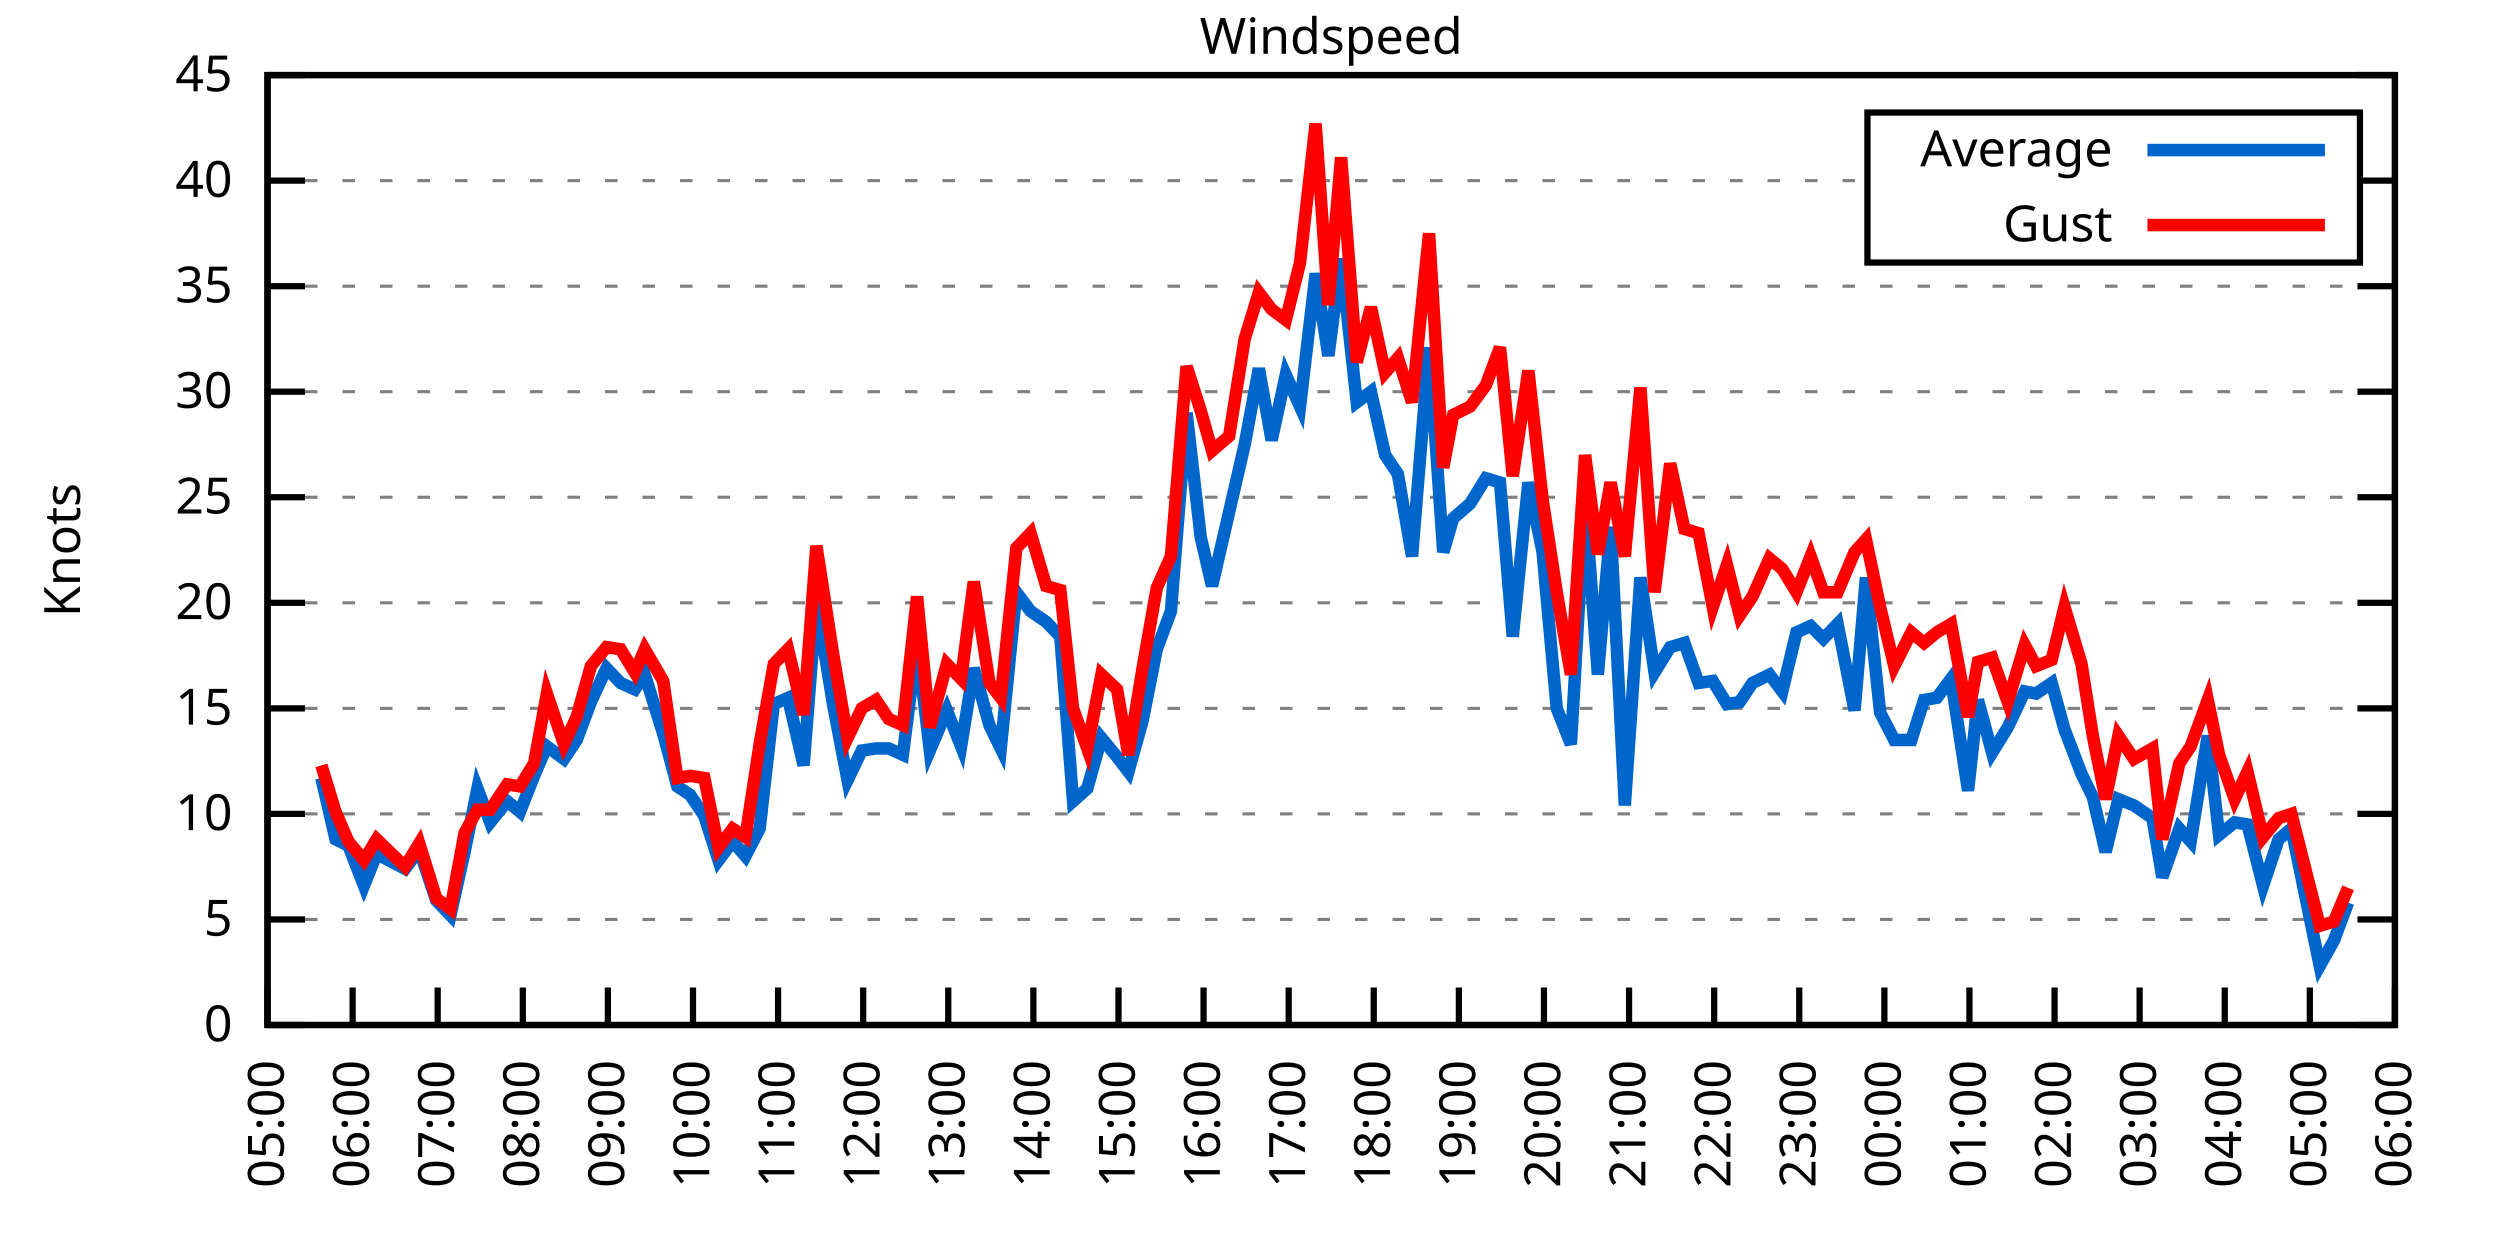
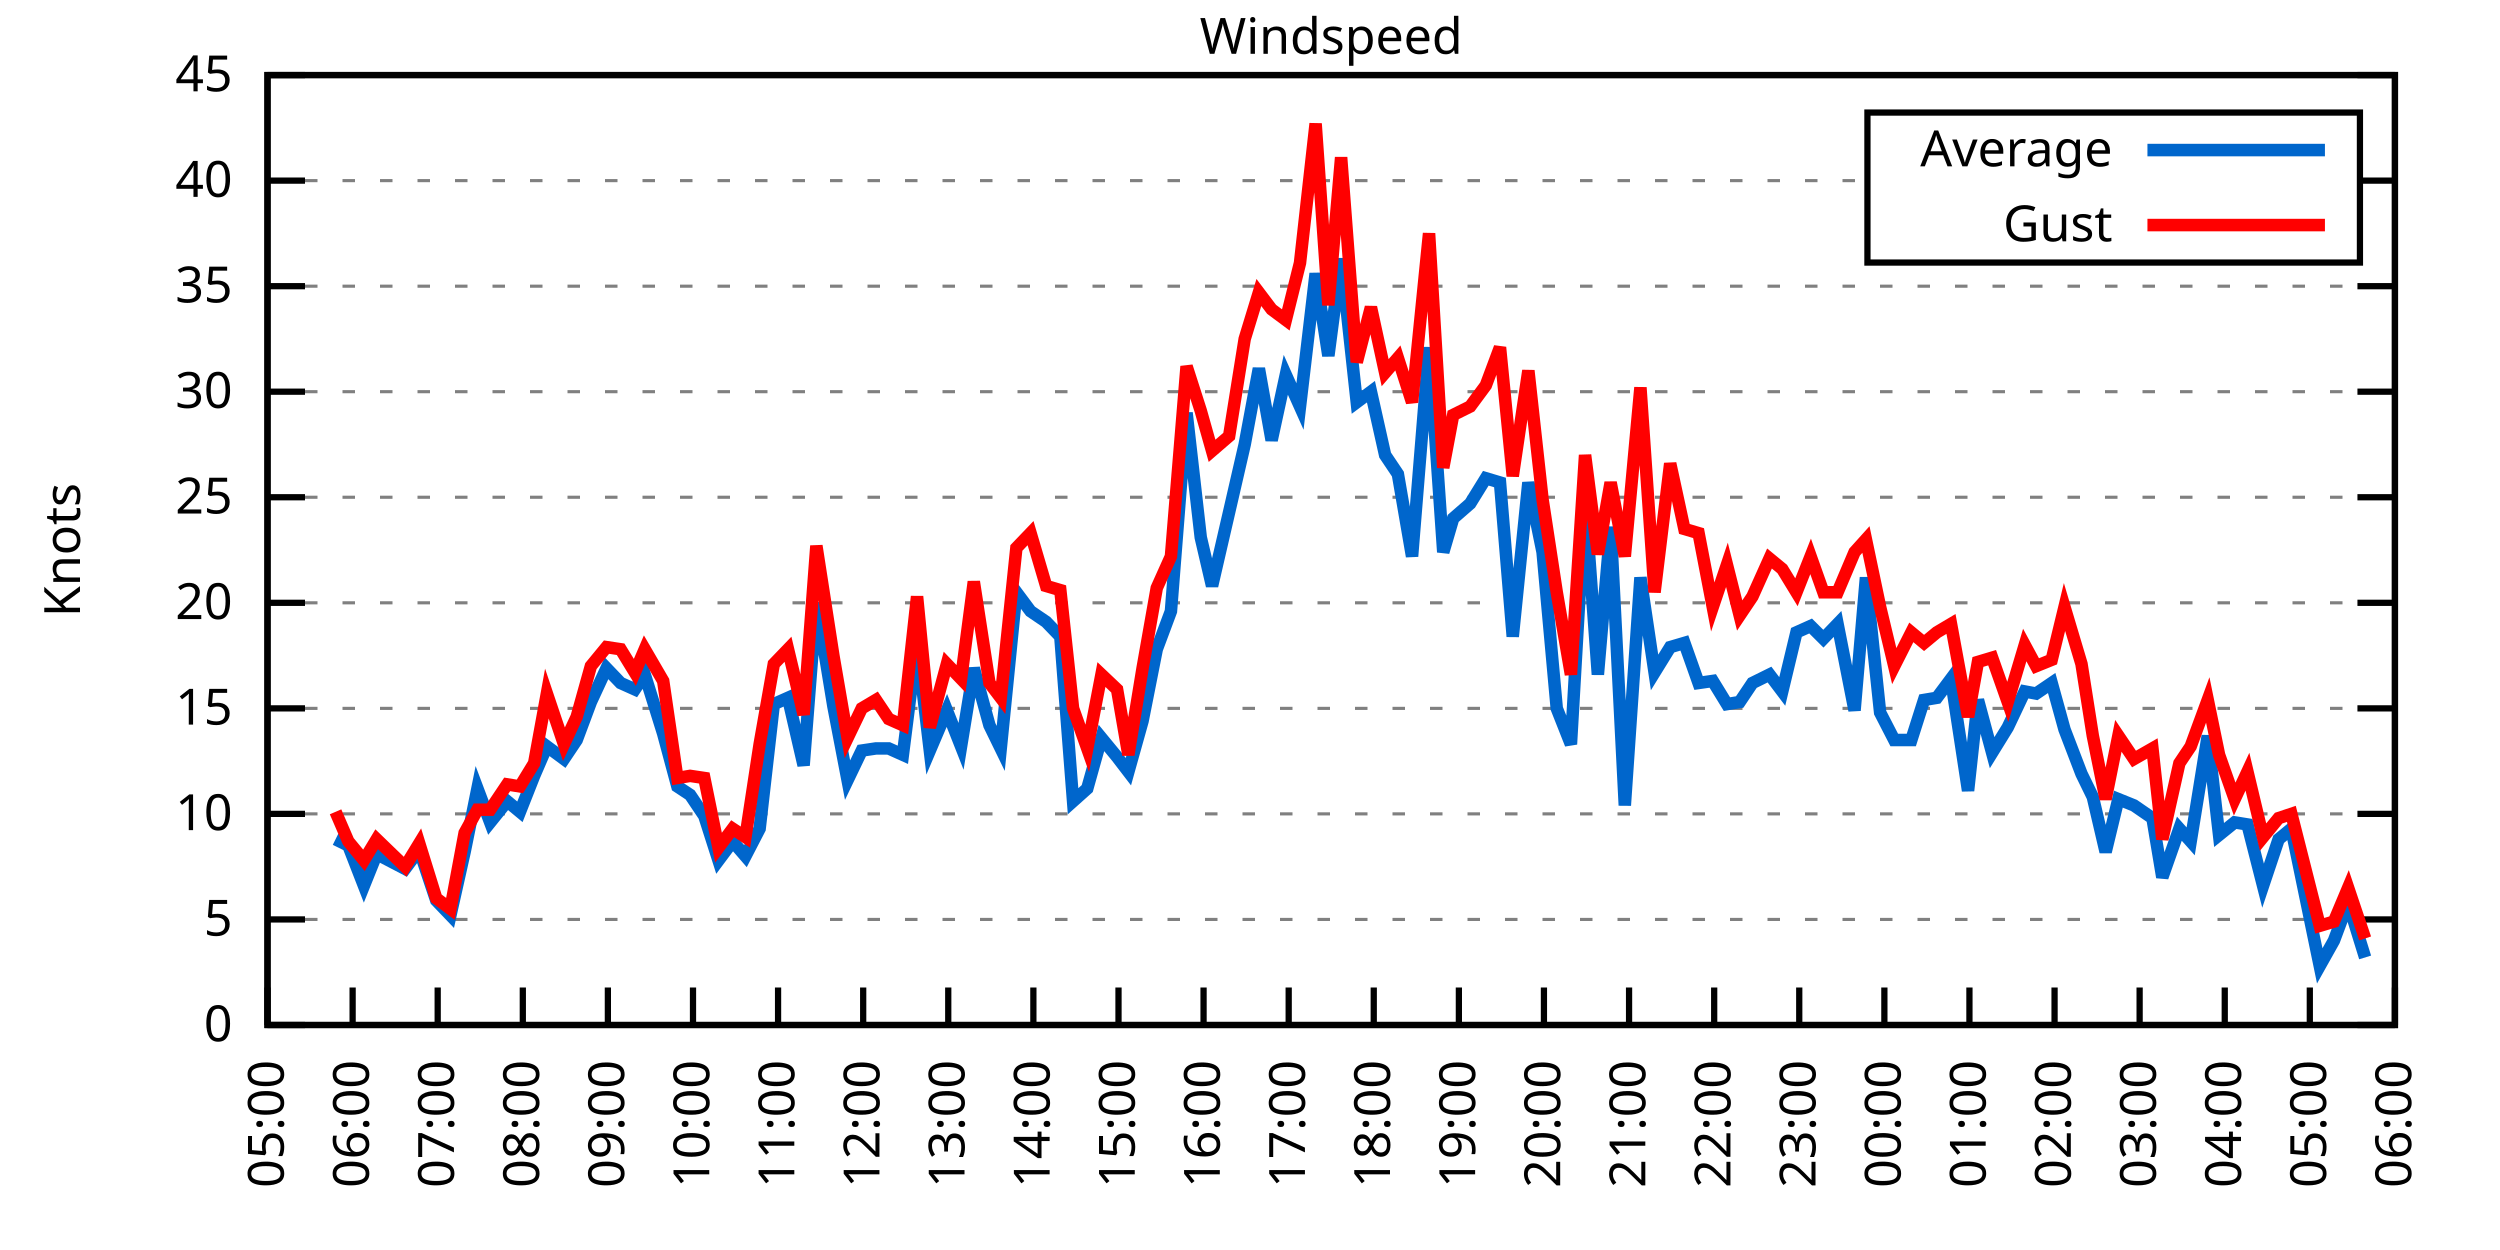
<svg xmlns="http://www.w3.org/2000/svg" xmlns:xlink="http://www.w3.org/1999/xlink" width="400" height="200" viewBox="0 0 400 200">
  <g id="gnuplot_canvas">
    <rect x="0" y="0" width="400" height="200" fill="none" />
    <defs>
      <circle id="gpDot" r="0.5" stroke-width="0.5" stroke="currentColor" />
      <path id="gpPt0" stroke-width="0.333" stroke="currentColor" d="M-1,0 h2 M0,-1 v2" />
      <path id="gpPt1" stroke-width="0.333" stroke="currentColor" d="M-1,-1 L1,1 M1,-1 L-1,1" />
      <path id="gpPt2" stroke-width="0.333" stroke="currentColor" d="M-1,0 L1,0 M0,-1 L0,1 M-1,-1 L1,1 M-1,1 L1,-1" />
      <rect id="gpPt3" stroke-width="0.333" stroke="currentColor" x="-1" y="-1" width="2" height="2" />
      <rect id="gpPt4" stroke-width="0.333" stroke="currentColor" fill="currentColor" x="-1" y="-1" width="2" height="2" />
      <circle id="gpPt5" stroke-width="0.333" stroke="currentColor" cx="0" cy="0" r="1" />
      <use xlink:href="#gpPt5" id="gpPt6" fill="currentColor" stroke="none" />
      <path id="gpPt7" stroke-width="0.333" stroke="currentColor" d="M0,-1.33 L-1.33,0.67 L1.33,0.67 z" />
      <use xlink:href="#gpPt7" id="gpPt8" fill="currentColor" stroke="none" />
      <use xlink:href="#gpPt7" id="gpPt9" stroke="currentColor" transform="rotate(180)" />
      <use xlink:href="#gpPt9" id="gpPt10" fill="currentColor" stroke="none" />
      <use xlink:href="#gpPt3" id="gpPt11" stroke="currentColor" transform="rotate(45)" />
      <use xlink:href="#gpPt11" id="gpPt12" fill="currentColor" stroke="none" />
      <path id="gpPt13" stroke-width="0.333" stroke="currentColor" d="M0,1.330 L1.265,0.411 L0.782,-1.067 L-0.782,-1.076 L-1.265,0.411 z" />
      <use xlink:href="#gpPt13" id="gpPt14" fill="currentColor" stroke="none" />
      <filter id="textbox" filterUnits="objectBoundingBox" x="0" y="0" height="1" width="1">
        <feFlood flood-color="white" flood-opacity="1" result="bgnd" />
        <feComposite in="SourceGraphic" in2="bgnd" operator="atop" />
      </filter>
      <filter id="greybox" filterUnits="objectBoundingBox" x="0" y="0" height="1" width="1">
        <feFlood flood-color="lightgrey" flood-opacity="1" result="grey" />
        <feComposite in="SourceGraphic" in2="grey" operator="atop" />
      </filter>
    </defs>
    <g fill="none" color="white" stroke="currentColor" stroke-width="1.00" stroke-linecap="butt" stroke-linejoin="miter">
</g>
    <g fill="none" color="black" stroke="currentColor" stroke-width="1.00" stroke-linecap="butt" stroke-linejoin="miter">
      <g stroke="none" shape-rendering="crispEdges">
        <polygon fill="rgb(255, 255, 255)" points="42.80,164.00 383.18,164.00 383.18,12.02 42.80,12.02 " />
      </g>
    </g>
    <g fill="none" color="black" stroke="currentColor" stroke-width="1.00" stroke-linecap="butt" stroke-linejoin="miter">
</g>
    <g fill="none" color="black" stroke="black" stroke-width="0.50" stroke-linecap="butt" stroke-linejoin="miter">
</g>
    <g fill="none" color="gray" stroke="currentColor" stroke-width="0.50" stroke-linecap="butt" stroke-linejoin="miter">
      <path stroke="gray" stroke-dasharray="2,4" class="gridline" d="M42.80,164.00 L383.19,164.00  " />
    </g>
    <g fill="none" color="gray" stroke="gray" stroke-width="1.00" stroke-linecap="butt" stroke-linejoin="miter">
</g>
    <g fill="none" color="black" stroke="currentColor" stroke-width="1.00" stroke-linecap="butt" stroke-linejoin="miter">
      <path stroke="black" d="M42.80,164.00 L48.80,164.00 M383.19,164.00 L377.19,164.00  " />
      <g transform="translate(37.20,166.60)" stroke="none" fill="black" font-family="Sans" font-size="8.00" text-anchor="end">
        <text>
          <tspan font-family="Sans"> 0</tspan>
        </text>
      </g>
    </g>
    <g fill="none" color="black" stroke="currentColor" stroke-width="1.00" stroke-linecap="butt" stroke-linejoin="miter">
</g>
    <g fill="none" color="black" stroke="black" stroke-width="0.50" stroke-linecap="butt" stroke-linejoin="miter">
</g>
    <g fill="none" color="gray" stroke="currentColor" stroke-width="0.50" stroke-linecap="butt" stroke-linejoin="miter">
      <path stroke="gray" stroke-dasharray="2,4" class="gridline" d="M42.80,147.11 L383.19,147.11  " />
    </g>
    <g fill="none" color="gray" stroke="gray" stroke-width="1.00" stroke-linecap="butt" stroke-linejoin="miter">
</g>
    <g fill="none" color="black" stroke="currentColor" stroke-width="1.00" stroke-linecap="butt" stroke-linejoin="miter">
      <path stroke="black" d="M42.80,147.11 L48.80,147.11 M383.19,147.11 L377.19,147.11  " />
      <g transform="translate(37.20,149.71)" stroke="none" fill="black" font-family="Sans" font-size="8.00" text-anchor="end">
        <text>
          <tspan font-family="Sans"> 5</tspan>
        </text>
      </g>
    </g>
    <g fill="none" color="black" stroke="currentColor" stroke-width="1.00" stroke-linecap="butt" stroke-linejoin="miter">
</g>
    <g fill="none" color="black" stroke="black" stroke-width="0.50" stroke-linecap="butt" stroke-linejoin="miter">
</g>
    <g fill="none" color="gray" stroke="currentColor" stroke-width="0.50" stroke-linecap="butt" stroke-linejoin="miter">
      <path stroke="gray" stroke-dasharray="2,4" class="gridline" d="M42.80,130.22 L383.19,130.22  " />
    </g>
    <g fill="none" color="gray" stroke="gray" stroke-width="1.00" stroke-linecap="butt" stroke-linejoin="miter">
</g>
    <g fill="none" color="black" stroke="currentColor" stroke-width="1.00" stroke-linecap="butt" stroke-linejoin="miter">
      <path stroke="black" d="M42.80,130.22 L48.80,130.22 M383.19,130.22 L377.19,130.22  " />
      <g transform="translate(37.20,132.82)" stroke="none" fill="black" font-family="Sans" font-size="8.00" text-anchor="end">
        <text>
          <tspan font-family="Sans"> 10</tspan>
        </text>
      </g>
    </g>
    <g fill="none" color="black" stroke="currentColor" stroke-width="1.00" stroke-linecap="butt" stroke-linejoin="miter">
</g>
    <g fill="none" color="black" stroke="black" stroke-width="0.50" stroke-linecap="butt" stroke-linejoin="miter">
</g>
    <g fill="none" color="gray" stroke="currentColor" stroke-width="0.50" stroke-linecap="butt" stroke-linejoin="miter">
      <path stroke="gray" stroke-dasharray="2,4" class="gridline" d="M42.80,113.34 L383.19,113.34  " />
    </g>
    <g fill="none" color="gray" stroke="gray" stroke-width="1.00" stroke-linecap="butt" stroke-linejoin="miter">
</g>
    <g fill="none" color="black" stroke="currentColor" stroke-width="1.00" stroke-linecap="butt" stroke-linejoin="miter">
      <path stroke="black" d="M42.80,113.34 L48.80,113.34 M383.19,113.34 L377.19,113.34  " />
      <g transform="translate(37.20,115.94)" stroke="none" fill="black" font-family="Sans" font-size="8.00" text-anchor="end">
        <text>
          <tspan font-family="Sans"> 15</tspan>
        </text>
      </g>
    </g>
    <g fill="none" color="black" stroke="currentColor" stroke-width="1.00" stroke-linecap="butt" stroke-linejoin="miter">
</g>
    <g fill="none" color="black" stroke="black" stroke-width="0.50" stroke-linecap="butt" stroke-linejoin="miter">
</g>
    <g fill="none" color="gray" stroke="currentColor" stroke-width="0.50" stroke-linecap="butt" stroke-linejoin="miter">
      <path stroke="gray" stroke-dasharray="2,4" class="gridline" d="M42.80,96.45 L383.19,96.45  " />
    </g>
    <g fill="none" color="gray" stroke="gray" stroke-width="1.00" stroke-linecap="butt" stroke-linejoin="miter">
</g>
    <g fill="none" color="black" stroke="currentColor" stroke-width="1.00" stroke-linecap="butt" stroke-linejoin="miter">
      <path stroke="black" d="M42.80,96.45 L48.80,96.45 M383.19,96.45 L377.19,96.45  " />
      <g transform="translate(37.20,99.05)" stroke="none" fill="black" font-family="Sans" font-size="8.00" text-anchor="end">
        <text>
          <tspan font-family="Sans"> 20</tspan>
        </text>
      </g>
    </g>
    <g fill="none" color="black" stroke="currentColor" stroke-width="1.00" stroke-linecap="butt" stroke-linejoin="miter">
</g>
    <g fill="none" color="black" stroke="black" stroke-width="0.50" stroke-linecap="butt" stroke-linejoin="miter">
</g>
    <g fill="none" color="gray" stroke="currentColor" stroke-width="0.50" stroke-linecap="butt" stroke-linejoin="miter">
      <path stroke="gray" stroke-dasharray="2,4" class="gridline" d="M42.80,79.56 L383.19,79.56  " />
    </g>
    <g fill="none" color="gray" stroke="gray" stroke-width="1.00" stroke-linecap="butt" stroke-linejoin="miter">
</g>
    <g fill="none" color="black" stroke="currentColor" stroke-width="1.00" stroke-linecap="butt" stroke-linejoin="miter">
      <path stroke="black" d="M42.80,79.56 L48.80,79.56 M383.19,79.56 L377.19,79.56  " />
      <g transform="translate(37.20,82.16)" stroke="none" fill="black" font-family="Sans" font-size="8.00" text-anchor="end">
        <text>
          <tspan font-family="Sans"> 25</tspan>
        </text>
      </g>
    </g>
    <g fill="none" color="black" stroke="currentColor" stroke-width="1.00" stroke-linecap="butt" stroke-linejoin="miter">
</g>
    <g fill="none" color="black" stroke="black" stroke-width="0.50" stroke-linecap="butt" stroke-linejoin="miter">
</g>
    <g fill="none" color="gray" stroke="currentColor" stroke-width="0.50" stroke-linecap="butt" stroke-linejoin="miter">
      <path stroke="gray" stroke-dasharray="2,4" class="gridline" d="M42.80,62.67 L383.19,62.67  " />
    </g>
    <g fill="none" color="gray" stroke="gray" stroke-width="1.00" stroke-linecap="butt" stroke-linejoin="miter">
</g>
    <g fill="none" color="black" stroke="currentColor" stroke-width="1.00" stroke-linecap="butt" stroke-linejoin="miter">
      <path stroke="black" d="M42.80,62.67 L48.80,62.67 M383.19,62.67 L377.19,62.67  " />
      <g transform="translate(37.20,65.27)" stroke="none" fill="black" font-family="Sans" font-size="8.00" text-anchor="end">
        <text>
          <tspan font-family="Sans"> 30</tspan>
        </text>
      </g>
    </g>
    <g fill="none" color="black" stroke="currentColor" stroke-width="1.00" stroke-linecap="butt" stroke-linejoin="miter">
</g>
    <g fill="none" color="black" stroke="black" stroke-width="0.50" stroke-linecap="butt" stroke-linejoin="miter">
</g>
    <g fill="none" color="gray" stroke="currentColor" stroke-width="0.50" stroke-linecap="butt" stroke-linejoin="miter">
      <path stroke="gray" stroke-dasharray="2,4" class="gridline" d="M42.80,45.79 L383.19,45.79  " />
    </g>
    <g fill="none" color="gray" stroke="gray" stroke-width="1.00" stroke-linecap="butt" stroke-linejoin="miter">
</g>
    <g fill="none" color="black" stroke="currentColor" stroke-width="1.00" stroke-linecap="butt" stroke-linejoin="miter">
      <path stroke="black" d="M42.80,45.79 L48.80,45.79 M383.19,45.79 L377.19,45.79  " />
      <g transform="translate(37.20,48.39)" stroke="none" fill="black" font-family="Sans" font-size="8.00" text-anchor="end">
        <text>
          <tspan font-family="Sans"> 35</tspan>
        </text>
      </g>
    </g>
    <g fill="none" color="black" stroke="currentColor" stroke-width="1.00" stroke-linecap="butt" stroke-linejoin="miter">
</g>
    <g fill="none" color="black" stroke="black" stroke-width="0.50" stroke-linecap="butt" stroke-linejoin="miter">
</g>
    <g fill="none" color="gray" stroke="currentColor" stroke-width="0.50" stroke-linecap="butt" stroke-linejoin="miter">
      <path stroke="gray" stroke-dasharray="2,4" class="gridline" d="M42.80,28.90 L298.79,28.90 M377.59,28.90 L383.19,28.90  " />
    </g>
    <g fill="none" color="gray" stroke="gray" stroke-width="1.00" stroke-linecap="butt" stroke-linejoin="miter">
</g>
    <g fill="none" color="black" stroke="currentColor" stroke-width="1.00" stroke-linecap="butt" stroke-linejoin="miter">
      <path stroke="black" d="M42.80,28.90 L48.80,28.90 M383.19,28.90 L377.19,28.90  " />
      <g transform="translate(37.20,31.50)" stroke="none" fill="black" font-family="Sans" font-size="8.00" text-anchor="end">
        <text>
          <tspan font-family="Sans"> 40</tspan>
        </text>
      </g>
    </g>
    <g fill="none" color="black" stroke="currentColor" stroke-width="1.00" stroke-linecap="butt" stroke-linejoin="miter">
</g>
    <g fill="none" color="black" stroke="black" stroke-width="0.50" stroke-linecap="butt" stroke-linejoin="miter">
</g>
    <g fill="none" color="gray" stroke="currentColor" stroke-width="0.50" stroke-linecap="butt" stroke-linejoin="miter">
      <path stroke="gray" stroke-dasharray="2,4" class="gridline" d="M42.80,12.01 L383.19,12.01  " />
    </g>
    <g fill="none" color="gray" stroke="gray" stroke-width="1.00" stroke-linecap="butt" stroke-linejoin="miter">
</g>
    <g fill="none" color="black" stroke="currentColor" stroke-width="1.00" stroke-linecap="butt" stroke-linejoin="miter">
      <path stroke="black" d="M42.80,12.01 L48.80,12.01 M383.19,12.01 L377.19,12.01  " />
      <g transform="translate(37.20,14.61)" stroke="none" fill="black" font-family="Sans" font-size="8.00" text-anchor="end">
        <text>
          <tspan font-family="Sans"> 45</tspan>
        </text>
      </g>
    </g>
    <g fill="none" color="black" stroke="currentColor" stroke-width="1.00" stroke-linecap="butt" stroke-linejoin="miter">
      <path stroke="black" d="M42.80,164.00 L42.80,158.00  " />
      <g transform="translate(45.40,169.60) rotate(270.00)" stroke="none" fill="black" font-family="Sans" font-size="8.00" text-anchor="end">
        <text>
          <tspan font-family="Sans">05:00</tspan>
        </text>
      </g>
    </g>
    <g fill="none" color="black" stroke="currentColor" stroke-width="1.00" stroke-linecap="butt" stroke-linejoin="miter">
      <path stroke="black" d="M56.42,164.00 L56.42,158.00  " />
      <g transform="translate(59.02,169.60) rotate(270.00)" stroke="none" fill="black" font-family="Sans" font-size="8.00" text-anchor="end">
        <text>
          <tspan font-family="Sans">06:00</tspan>
        </text>
      </g>
    </g>
    <g fill="none" color="black" stroke="currentColor" stroke-width="1.00" stroke-linecap="butt" stroke-linejoin="miter">
      <path stroke="black" d="M70.03,164.00 L70.03,158.00  " />
      <g transform="translate(72.63,169.60) rotate(270.00)" stroke="none" fill="black" font-family="Sans" font-size="8.00" text-anchor="end">
        <text>
          <tspan font-family="Sans">07:00</tspan>
        </text>
      </g>
    </g>
    <g fill="none" color="black" stroke="currentColor" stroke-width="1.00" stroke-linecap="butt" stroke-linejoin="miter">
      <path stroke="black" d="M83.65,164.00 L83.65,158.00  " />
      <g transform="translate(86.25,169.60) rotate(270.00)" stroke="none" fill="black" font-family="Sans" font-size="8.00" text-anchor="end">
        <text>
          <tspan font-family="Sans">08:00</tspan>
        </text>
      </g>
    </g>
    <g fill="none" color="black" stroke="currentColor" stroke-width="1.00" stroke-linecap="butt" stroke-linejoin="miter">
      <path stroke="black" d="M97.26,164.00 L97.26,158.00  " />
      <g transform="translate(99.86,169.60) rotate(270.00)" stroke="none" fill="black" font-family="Sans" font-size="8.00" text-anchor="end">
        <text>
          <tspan font-family="Sans">09:00</tspan>
        </text>
      </g>
    </g>
    <g fill="none" color="black" stroke="currentColor" stroke-width="1.00" stroke-linecap="butt" stroke-linejoin="miter">
      <path stroke="black" d="M110.88,164.00 L110.88,158.00  " />
      <g transform="translate(113.48,169.60) rotate(270.00)" stroke="none" fill="black" font-family="Sans" font-size="8.00" text-anchor="end">
        <text>
          <tspan font-family="Sans">10:00</tspan>
        </text>
      </g>
    </g>
    <g fill="none" color="black" stroke="currentColor" stroke-width="1.00" stroke-linecap="butt" stroke-linejoin="miter">
      <path stroke="black" d="M124.49,164.00 L124.49,158.00  " />
      <g transform="translate(127.09,169.60) rotate(270.00)" stroke="none" fill="black" font-family="Sans" font-size="8.00" text-anchor="end">
        <text>
          <tspan font-family="Sans">11:00</tspan>
        </text>
      </g>
    </g>
    <g fill="none" color="black" stroke="currentColor" stroke-width="1.00" stroke-linecap="butt" stroke-linejoin="miter">
      <path stroke="black" d="M138.11,164.00 L138.11,158.00  " />
      <g transform="translate(140.71,169.60) rotate(270.00)" stroke="none" fill="black" font-family="Sans" font-size="8.00" text-anchor="end">
        <text>
          <tspan font-family="Sans">12:00</tspan>
        </text>
      </g>
    </g>
    <g fill="none" color="black" stroke="currentColor" stroke-width="1.00" stroke-linecap="butt" stroke-linejoin="miter">
      <path stroke="black" d="M151.72,164.00 L151.72,158.00  " />
      <g transform="translate(154.32,169.60) rotate(270.00)" stroke="none" fill="black" font-family="Sans" font-size="8.00" text-anchor="end">
        <text>
          <tspan font-family="Sans">13:00</tspan>
        </text>
      </g>
    </g>
    <g fill="none" color="black" stroke="currentColor" stroke-width="1.00" stroke-linecap="butt" stroke-linejoin="miter">
      <path stroke="black" d="M165.34,164.00 L165.34,158.00  " />
      <g transform="translate(167.94,169.60) rotate(270.00)" stroke="none" fill="black" font-family="Sans" font-size="8.00" text-anchor="end">
        <text>
          <tspan font-family="Sans">14:00</tspan>
        </text>
      </g>
    </g>
    <g fill="none" color="black" stroke="currentColor" stroke-width="1.00" stroke-linecap="butt" stroke-linejoin="miter">
      <path stroke="black" d="M178.96,164.00 L178.96,158.00  " />
      <g transform="translate(181.56,169.60) rotate(270.00)" stroke="none" fill="black" font-family="Sans" font-size="8.00" text-anchor="end">
        <text>
          <tspan font-family="Sans">15:00</tspan>
        </text>
      </g>
    </g>
    <g fill="none" color="black" stroke="currentColor" stroke-width="1.00" stroke-linecap="butt" stroke-linejoin="miter">
      <path stroke="black" d="M192.57,164.00 L192.57,158.00  " />
      <g transform="translate(195.17,169.60) rotate(270.00)" stroke="none" fill="black" font-family="Sans" font-size="8.00" text-anchor="end">
        <text>
          <tspan font-family="Sans">16:00</tspan>
        </text>
      </g>
    </g>
    <g fill="none" color="black" stroke="currentColor" stroke-width="1.00" stroke-linecap="butt" stroke-linejoin="miter">
      <path stroke="black" d="M206.19,164.00 L206.19,158.00  " />
      <g transform="translate(208.79,169.60) rotate(270.00)" stroke="none" fill="black" font-family="Sans" font-size="8.00" text-anchor="end">
        <text>
          <tspan font-family="Sans">17:00</tspan>
        </text>
      </g>
    </g>
    <g fill="none" color="black" stroke="currentColor" stroke-width="1.00" stroke-linecap="butt" stroke-linejoin="miter">
      <path stroke="black" d="M219.80,164.00 L219.80,158.00  " />
      <g transform="translate(222.40,169.60) rotate(270.00)" stroke="none" fill="black" font-family="Sans" font-size="8.00" text-anchor="end">
        <text>
          <tspan font-family="Sans">18:00</tspan>
        </text>
      </g>
    </g>
    <g fill="none" color="black" stroke="currentColor" stroke-width="1.00" stroke-linecap="butt" stroke-linejoin="miter">
      <path stroke="black" d="M233.42,164.00 L233.42,158.00  " />
      <g transform="translate(236.02,169.60) rotate(270.00)" stroke="none" fill="black" font-family="Sans" font-size="8.00" text-anchor="end">
        <text>
          <tspan font-family="Sans">19:00</tspan>
        </text>
      </g>
    </g>
    <g fill="none" color="black" stroke="currentColor" stroke-width="1.00" stroke-linecap="butt" stroke-linejoin="miter">
      <path stroke="black" d="M247.03,164.00 L247.03,158.00  " />
      <g transform="translate(249.63,169.60) rotate(270.00)" stroke="none" fill="black" font-family="Sans" font-size="8.00" text-anchor="end">
        <text>
          <tspan font-family="Sans">20:00</tspan>
        </text>
      </g>
    </g>
    <g fill="none" color="black" stroke="currentColor" stroke-width="1.00" stroke-linecap="butt" stroke-linejoin="miter">
      <path stroke="black" d="M260.65,164.00 L260.65,158.00  " />
      <g transform="translate(263.25,169.60) rotate(270.00)" stroke="none" fill="black" font-family="Sans" font-size="8.00" text-anchor="end">
        <text>
          <tspan font-family="Sans">21:00</tspan>
        </text>
      </g>
    </g>
    <g fill="none" color="black" stroke="currentColor" stroke-width="1.00" stroke-linecap="butt" stroke-linejoin="miter">
      <path stroke="black" d="M274.27,164.00 L274.27,158.00  " />
      <g transform="translate(276.87,169.60) rotate(270.00)" stroke="none" fill="black" font-family="Sans" font-size="8.00" text-anchor="end">
        <text>
          <tspan font-family="Sans">22:00</tspan>
        </text>
      </g>
    </g>
    <g fill="none" color="black" stroke="currentColor" stroke-width="1.00" stroke-linecap="butt" stroke-linejoin="miter">
      <path stroke="black" d="M287.88,164.00 L287.88,158.00  " />
      <g transform="translate(290.48,169.60) rotate(270.00)" stroke="none" fill="black" font-family="Sans" font-size="8.00" text-anchor="end">
        <text>
          <tspan font-family="Sans">23:00</tspan>
        </text>
      </g>
    </g>
    <g fill="none" color="black" stroke="currentColor" stroke-width="1.00" stroke-linecap="butt" stroke-linejoin="miter">
      <path stroke="black" d="M301.50,164.00 L301.50,158.00  " />
      <g transform="translate(304.10,169.60) rotate(270.00)" stroke="none" fill="black" font-family="Sans" font-size="8.00" text-anchor="end">
        <text>
          <tspan font-family="Sans">00:00</tspan>
        </text>
      </g>
    </g>
    <g fill="none" color="black" stroke="currentColor" stroke-width="1.00" stroke-linecap="butt" stroke-linejoin="miter">
      <path stroke="black" d="M315.11,164.00 L315.11,158.00  " />
      <g transform="translate(317.71,169.60) rotate(270.00)" stroke="none" fill="black" font-family="Sans" font-size="8.00" text-anchor="end">
        <text>
          <tspan font-family="Sans">01:00</tspan>
        </text>
      </g>
    </g>
    <g fill="none" color="black" stroke="currentColor" stroke-width="1.00" stroke-linecap="butt" stroke-linejoin="miter">
      <path stroke="black" d="M328.73,164.00 L328.73,158.00  " />
      <g transform="translate(331.33,169.60) rotate(270.00)" stroke="none" fill="black" font-family="Sans" font-size="8.00" text-anchor="end">
        <text>
          <tspan font-family="Sans">02:00</tspan>
        </text>
      </g>
    </g>
    <g fill="none" color="black" stroke="currentColor" stroke-width="1.00" stroke-linecap="butt" stroke-linejoin="miter">
      <path stroke="black" d="M342.34,164.00 L342.34,158.00  " />
      <g transform="translate(344.94,169.60) rotate(270.00)" stroke="none" fill="black" font-family="Sans" font-size="8.00" text-anchor="end">
        <text>
          <tspan font-family="Sans">03:00</tspan>
        </text>
      </g>
    </g>
    <g fill="none" color="black" stroke="currentColor" stroke-width="1.00" stroke-linecap="butt" stroke-linejoin="miter">
      <path stroke="black" d="M355.96,164.00 L355.96,158.00  " />
      <g transform="translate(358.56,169.60) rotate(270.00)" stroke="none" fill="black" font-family="Sans" font-size="8.00" text-anchor="end">
        <text>
          <tspan font-family="Sans">04:00</tspan>
        </text>
      </g>
    </g>
    <g fill="none" color="black" stroke="currentColor" stroke-width="1.00" stroke-linecap="butt" stroke-linejoin="miter">
      <path stroke="black" d="M369.57,164.00 L369.57,158.00  " />
      <g transform="translate(372.17,169.60) rotate(270.00)" stroke="none" fill="black" font-family="Sans" font-size="8.00" text-anchor="end">
        <text>
          <tspan font-family="Sans">05:00</tspan>
        </text>
      </g>
    </g>
    <g fill="none" color="black" stroke="currentColor" stroke-width="1.00" stroke-linecap="butt" stroke-linejoin="miter">
      <path stroke="black" d="M383.19,164.00 L383.19,158.00  " />
      <g transform="translate(385.79,169.60) rotate(270.00)" stroke="none" fill="black" font-family="Sans" font-size="8.00" text-anchor="end">
        <text>
          <tspan font-family="Sans">06:00</tspan>
        </text>
      </g>
    </g>
    <g fill="none" color="black" stroke="currentColor" stroke-width="1.00" stroke-linecap="butt" stroke-linejoin="miter">
</g>
    <g fill="none" color="black" stroke="currentColor" stroke-width="1.00" stroke-linecap="butt" stroke-linejoin="miter">
      <path stroke="black" d="M42.80,12.01 L42.80,164.00 L383.19,164.00 L383.19,12.01 L42.80,12.01 Z  " />
    </g>
    <g fill="none" color="black" stroke="currentColor" stroke-width="1.00" stroke-linecap="butt" stroke-linejoin="miter">
</g>
    <g fill="none" color="black" stroke="currentColor" stroke-width="1.00" stroke-linecap="butt" stroke-linejoin="miter">
      <path stroke="black" d="M298.79,42.01 L298.79,18.01 L377.59,18.01 L377.59,42.01 L298.79,42.01 Z  " />
    </g>
    <g id="Windspeed_plot_1">
      <g fill="none" color="white" stroke="black" stroke-width="2.00" stroke-linecap="butt" stroke-linejoin="miter">
</g>
      <g fill="none" color="black" stroke="currentColor" stroke-width="2.00" stroke-linecap="butt" stroke-linejoin="miter">
        <g transform="translate(337.99,26.61)" stroke="none" fill="black" font-family="Sans" font-size="8.00" text-anchor="end">
          <text>
            <tspan font-family="Sans">Average</tspan>
          </text>
        </g>
      </g>
      <g fill="none" color="black" stroke="currentColor" stroke-width="2.00" stroke-linecap="butt" stroke-linejoin="miter">
-         <path stroke="rgb(  0, 102, 204)" d="M343.59,24.01 L371.99,24.01 M51.42,124.48 L53.69,134.28 L55.73,135.29 L58.23,141.71 L60.27,136.64 L64.81,139.01   L67.08,135.97 L69.80,144.07 L72.07,146.44 L74.34,136.30 L76.39,126.17 L78.43,131.58 L81.15,128.20 L83.19,129.89   L85.46,124.14 L87.50,119.42 L90.23,121.44 L92.27,118.40 L94.54,112.32 L97.04,106.92 L99.30,109.28 L101.57,110.30   L103.16,107.93 L106.11,117.39 L108.38,125.83 L110.42,127.18 L112.69,130.56 L114.96,137.66 L117.23,134.62 L119.27,136.98   L121.54,132.59 L123.81,112.66 L126.08,111.65 L128.58,122.46 L130.62,96.45 L133.34,113.00 L135.61,124.82 L137.88,120.09   L140.15,119.75 L142.19,119.75 L144.46,120.77 L146.73,102.87 L148.77,120.09 L151.50,113.67 L153.77,119.42 L155.81,106.92   L158.31,116.04 L160.12,119.75 L162.62,94.76 L164.89,97.80 L167.38,99.49 L169.65,101.85 L171.69,128.20 L173.96,126.17   L176.23,118.07 L178.73,121.11 L180.54,123.47 L182.81,115.36 L185.08,103.88 L187.35,97.80 L189.85,66.05 L192.12,85.98   L193.93,93.75 L196.66,81.93 L199.15,71.12 L201.42,58.96 L203.46,70.44 L205.73,59.97 L208.00,65.04 L210.50,43.76   L212.54,56.93 L214.58,41.39 L217.08,64.36 L219.35,62.67 L221.62,72.81 L223.66,75.85 L225.93,89.02 L228.65,55.58   L230.92,88.34 L232.51,82.94 L235.23,80.57 L237.73,76.52 L240.00,77.20 L242.04,101.85 L244.54,77.20 L246.81,88.34   L249.08,113.34 L251.35,119.08 L253.61,79.90 L255.66,107.93 L257.70,84.29 L259.97,128.87 L262.47,92.40 L264.73,107.59   L267.23,103.54 L269.50,102.87 L271.77,109.28 L274.04,108.95 L276.31,112.66 L278.35,112.32 L280.39,109.28 L283.12,107.93   L285.16,110.63 L287.43,101.18 L289.70,100.16 L291.74,102.19 L294.01,99.83 L296.73,113.67 L298.55,92.40 L300.82,114.01   L303.08,118.40 L305.81,118.40 L307.85,111.99 L309.89,111.65 L312.16,108.61 L314.89,126.51 L316.47,111.99 L318.74,120.43   L321.24,116.38 L323.96,110.63 L325.78,110.97 L328.27,109.28 L330.32,116.71 L333.04,123.81 L334.85,127.52 L336.90,136.30   L338.94,127.86 L341.44,128.87 L344.39,130.90 L345.97,140.36 L348.70,132.59 L350.51,134.62 L353.24,117.73 L355.05,133.60   L357.55,131.58 L359.59,131.91 L362.09,141.71 L364.58,134.28 L366.62,132.59 L371.16,154.54 L373.43,150.49 L375.70,144.41    " />
+         <path stroke="rgb(  0, 102, 204)" d="M343.59,24.01 L371.99,24.01 M53.69,134.28 L55.73,135.29 L58.23,141.71 L60.27,136.64 L64.81,139.01 L67.08,135.97   L69.80,144.07 L72.07,146.44 L74.34,136.30 L76.39,126.17 L78.43,131.58 L81.15,128.20 L83.19,129.89 L85.46,124.14   L87.50,119.42 L90.23,121.44 L92.27,118.40 L94.54,112.32 L97.04,106.92 L99.30,109.28 L101.57,110.30 L103.16,107.93   L106.11,117.39 L108.38,125.83 L110.42,127.18 L112.69,130.56 L114.96,137.66 L117.23,134.62 L119.27,136.98 L121.54,132.59   L123.81,112.66 L126.08,111.65 L128.58,122.46 L130.62,96.45 L133.34,113.00 L135.61,124.82 L137.88,120.09 L140.15,119.75   L142.19,119.75 L144.46,120.77 L146.73,102.87 L148.77,120.09 L151.50,113.67 L153.77,119.42 L155.81,106.92 L158.31,116.04   L160.12,119.75 L162.62,94.76 L164.89,97.80 L167.38,99.49 L169.65,101.85 L171.69,128.20 L173.96,126.17 L176.23,118.07   L178.73,121.11 L180.54,123.47 L182.81,115.36 L185.08,103.88 L187.35,97.80 L189.85,66.05 L192.12,85.98 L193.93,93.75   L196.66,81.93 L199.15,71.12 L201.42,58.96 L203.46,70.44 L205.73,59.97 L208.00,65.04 L210.50,43.76 L212.54,56.93   L214.58,41.39 L217.08,64.36 L219.35,62.67 L221.62,72.81 L223.66,75.85 L225.93,89.02 L228.65,55.58 L230.92,88.34   L232.51,82.94 L235.23,80.57 L237.73,76.52 L240.00,77.20 L242.04,101.85 L244.54,77.20 L246.81,88.34 L249.08,113.34   L251.35,119.08 L253.61,79.90 L255.66,107.93 L257.70,84.29 L259.97,128.87 L262.47,92.40 L264.73,107.59 L267.23,103.54   L269.50,102.87 L271.77,109.28 L274.04,108.95 L276.31,112.66 L278.35,112.32 L280.39,109.28 L283.12,107.93 L285.16,110.63   L287.43,101.18 L289.70,100.16 L291.74,102.19 L294.01,99.83 L296.73,113.67 L298.55,92.40 L300.82,114.01 L303.08,118.40   L305.81,118.40 L307.85,111.99 L309.89,111.65 L312.16,108.61 L314.89,126.51 L316.47,111.99 L318.74,120.43 L321.24,116.38   L323.96,110.63 L325.78,110.97 L328.27,109.28 L330.32,116.71 L333.04,123.81 L334.85,127.52 L336.90,136.30 L338.94,127.86   L341.44,128.87 L344.39,130.90 L345.97,140.36 L348.70,132.59 L350.51,134.62 L353.24,117.73 L355.05,133.60 L357.55,131.58   L359.59,131.91 L362.09,141.71 L364.58,134.28 L366.62,132.59 L371.16,154.54 L373.43,150.49 L375.70,144.41 L378.42,153.19    " />
      </g>
    </g>
    <g id="Windspeed_plot_2">
      <g fill="none" color="black" stroke="currentColor" stroke-width="2.00" stroke-linecap="butt" stroke-linejoin="miter">
        <g transform="translate(337.99,38.61)" stroke="none" fill="black" font-family="Sans" font-size="8.00" text-anchor="end">
          <text>
            <tspan font-family="Sans">Gust</tspan>
          </text>
        </g>
      </g>
      <g fill="none" color="black" stroke="currentColor" stroke-width="2.00" stroke-linecap="butt" stroke-linejoin="miter">
-         <path stroke="rgb(255,   0,   0)" d="M343.59,36.01 L371.99,36.01 M51.42,122.46 L53.69,129.89 L55.73,134.62 L58.23,137.66 L60.27,134.28 L64.81,138.67   L67.08,134.95 L69.80,143.73 L72.07,145.42 L74.34,133.26 L76.39,129.55 L78.43,129.55 L81.15,125.50 L83.19,125.83   L85.46,122.12 L87.50,110.97 L90.23,119.08 L92.27,114.69 L94.54,106.58 L97.04,103.54 L99.30,103.88 L101.57,107.59   L103.16,103.88 L106.11,108.95 L108.38,124.48 L110.42,124.14 L112.69,124.48 L114.96,135.63 L117.23,132.59 L119.27,133.94   L121.54,119.08 L123.81,106.24 L126.08,103.88 L128.58,114.35 L130.62,87.33 L133.34,104.89 L135.61,118.07 L137.88,113.34   L140.15,111.99 L142.19,115.03 L144.46,116.04 L146.73,95.44 L148.77,116.38 L151.50,106.24 L153.77,108.61 L155.81,93.07   L158.31,109.28 L160.12,111.65 L162.62,87.67 L164.89,85.30 L167.38,93.75 L169.65,94.42 L171.69,113.34 L173.96,119.75   L176.23,107.93 L178.73,110.30 L180.54,120.77 L182.81,106.92 L185.08,94.08 L187.35,89.02 L189.85,58.62 L192.12,65.71   L193.93,72.13 L196.66,69.77 L199.15,54.23 L201.42,46.80 L203.46,49.50 L205.73,51.19 L208.00,42.07 L210.50,19.78   L212.54,48.83 L214.58,25.18 L217.08,57.94 L219.35,49.16 L221.62,59.63 L223.66,57.27 L225.93,64.36 L228.65,37.34   L230.92,74.83 L232.51,66.39 L235.23,65.04 L237.73,61.66 L240.00,55.58 L242.04,76.18 L244.54,59.30 L246.81,79.90   L249.08,94.76 L251.35,107.93 L253.61,72.81 L255.66,88.68 L257.70,77.20 L259.97,89.02 L262.47,62.00 L264.73,94.76   L267.23,74.16 L269.50,84.63 L271.77,85.30 L274.04,97.12 L276.31,90.37 L278.35,98.48 L280.39,95.44 L283.12,89.36   L285.16,91.04 L287.43,94.76 L289.70,89.02 L291.74,94.76 L294.01,94.76 L296.73,88.34 L298.55,86.32 L300.82,97.12   L303.08,106.58 L305.81,101.18 L307.85,102.87 L309.89,101.18 L312.16,99.83 L314.89,114.69 L316.47,105.91 L318.74,105.23   L321.24,112.32 L323.96,103.20 L325.78,106.58 L328.27,105.57 L330.32,97.12 L333.04,106.24 L334.85,117.73 L336.90,127.86   L338.94,117.73 L341.44,121.44 L344.39,119.75 L345.97,134.28 L348.70,122.12 L350.51,119.42 L353.24,111.99 L355.05,120.77   L357.55,127.86 L359.59,123.47 L362.09,133.94 L364.58,130.90 L366.62,130.22 L371.16,148.13 L373.43,147.45 L375.70,142.05    " />
+         <path stroke="rgb(255,   0,   0)" d="M343.59,36.01 L371.99,36.01 M53.69,129.89 L55.73,134.62 L58.23,137.66 L60.27,134.28 L64.81,138.67 L67.08,134.95   L69.80,143.73 L72.07,145.42 L74.34,133.26 L76.39,129.55 L78.43,129.55 L81.15,125.50 L83.19,125.83 L85.46,122.12   L87.50,110.97 L90.23,119.08 L92.27,114.69 L94.54,106.58 L97.04,103.54 L99.30,103.88 L101.57,107.59 L103.16,103.88   L106.11,108.95 L108.38,124.48 L110.42,124.14 L112.69,124.48 L114.96,135.63 L117.23,132.59 L119.27,133.94 L121.54,119.08   L123.81,106.24 L126.08,103.88 L128.58,114.35 L130.62,87.33 L133.34,104.89 L135.61,118.07 L137.88,113.34 L140.15,111.99   L142.19,115.03 L144.46,116.04 L146.73,95.44 L148.77,116.38 L151.50,106.24 L153.77,108.61 L155.81,93.07 L158.31,109.28   L160.12,111.65 L162.62,87.67 L164.89,85.30 L167.38,93.75 L169.65,94.42 L171.69,113.34 L173.96,119.75 L176.23,107.93   L178.73,110.30 L180.54,120.77 L182.81,106.92 L185.08,94.08 L187.35,89.02 L189.85,58.62 L192.12,65.71 L193.93,72.13   L196.66,69.77 L199.15,54.23 L201.42,46.80 L203.46,49.50 L205.73,51.19 L208.00,42.07 L210.50,19.78 L212.54,48.83   L214.58,25.18 L217.08,57.94 L219.35,49.16 L221.62,59.63 L223.66,57.27 L225.93,64.36 L228.65,37.34 L230.92,74.83   L232.51,66.39 L235.23,65.04 L237.73,61.66 L240.00,55.58 L242.04,76.18 L244.54,59.30 L246.81,79.90 L249.08,94.76   L251.35,107.93 L253.61,72.81 L255.66,88.68 L257.70,77.20 L259.97,89.02 L262.47,62.00 L264.73,94.76 L267.23,74.16   L269.50,84.63 L271.77,85.30 L274.04,97.12 L276.31,90.37 L278.35,98.48 L280.39,95.44 L283.12,89.36 L285.16,91.04   L287.43,94.76 L289.70,89.02 L291.74,94.76 L294.01,94.76 L296.73,88.34 L298.55,86.32 L300.82,97.12 L303.08,106.58   L305.81,101.18 L307.85,102.87 L309.89,101.18 L312.16,99.83 L314.89,114.69 L316.47,105.91 L318.74,105.23 L321.24,112.32   L323.96,103.20 L325.78,106.58 L328.27,105.57 L330.32,97.12 L333.04,106.24 L334.85,117.73 L336.90,127.86 L338.94,117.73   L341.44,121.44 L344.39,119.75 L345.97,134.28 L348.70,122.12 L350.51,119.42 L353.24,111.99 L355.05,120.77 L357.55,127.86   L359.59,123.47 L362.09,133.94 L364.58,130.90 L366.62,130.22 L371.16,148.13 L373.43,147.45 L375.70,142.05 L378.42,150.15    " />
      </g>
    </g>
    <g fill="none" color="black" stroke="currentColor" stroke-width="2.00" stroke-linecap="butt" stroke-linejoin="miter">
</g>
    <g fill="none" color="black" stroke="black" stroke-width="1.00" stroke-linecap="butt" stroke-linejoin="miter">
</g>
    <g fill="none" color="black" stroke="currentColor" stroke-width="1.00" stroke-linecap="butt" stroke-linejoin="miter">
      <path stroke="black" d="M42.80,12.01 L42.80,164.00 L383.19,164.00 L383.19,12.01 L42.80,12.01 Z  " />
      <g transform="translate(12.80,88.01) rotate(270.00)" stroke="none" fill="black" font-family="Sans" font-size="8.00" text-anchor="middle">
        <text>
          <tspan font-family="Sans">Knots</tspan>
        </text>
      </g>
    </g>
    <g fill="none" color="black" stroke="currentColor" stroke-width="1.00" stroke-linecap="butt" stroke-linejoin="miter">
</g>
    <g fill="none" color="black" stroke="currentColor" stroke-width="1.00" stroke-linecap="butt" stroke-linejoin="miter">
      <g transform="translate(212.99,8.61)" stroke="none" fill="black" font-family="Sans" font-size="8.00" text-anchor="middle">
        <text>
          <tspan font-family="Sans">Windspeed</tspan>
        </text>
      </g>
    </g>
    <g fill="none" color="black" stroke="currentColor" stroke-width="1.00" stroke-linecap="butt" stroke-linejoin="miter">
</g>
  </g>
</svg>
